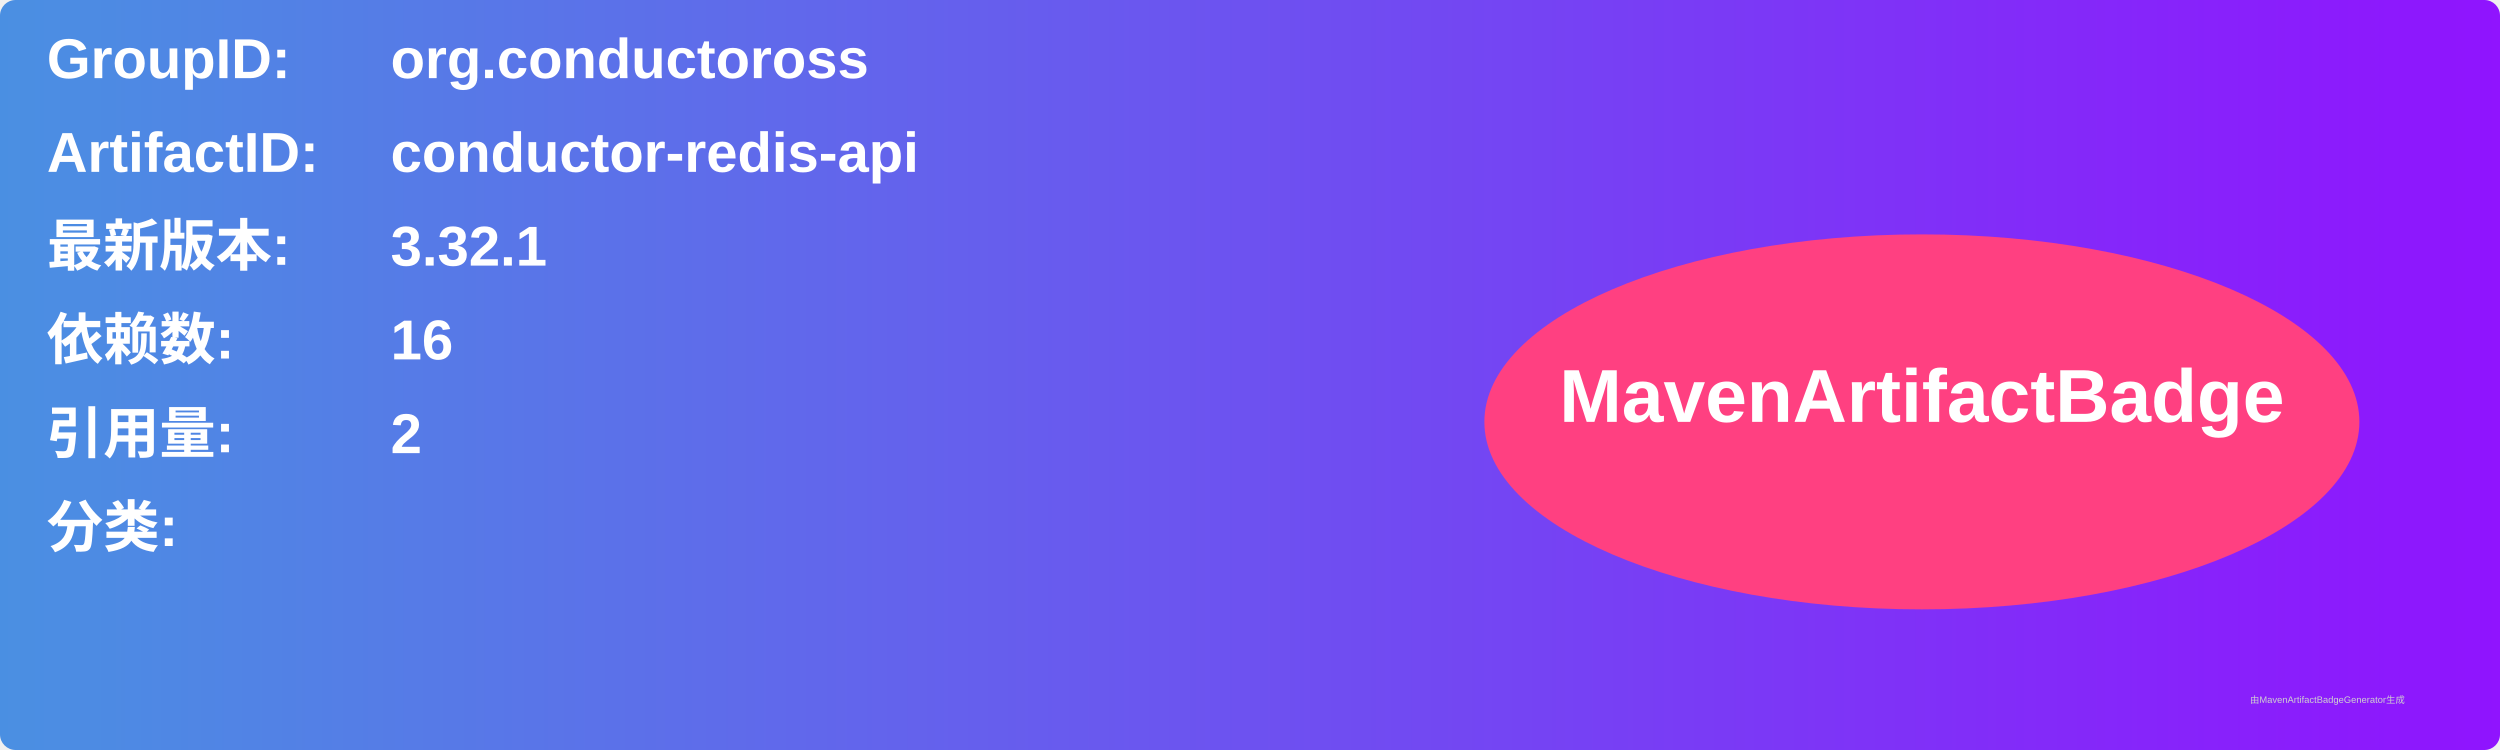
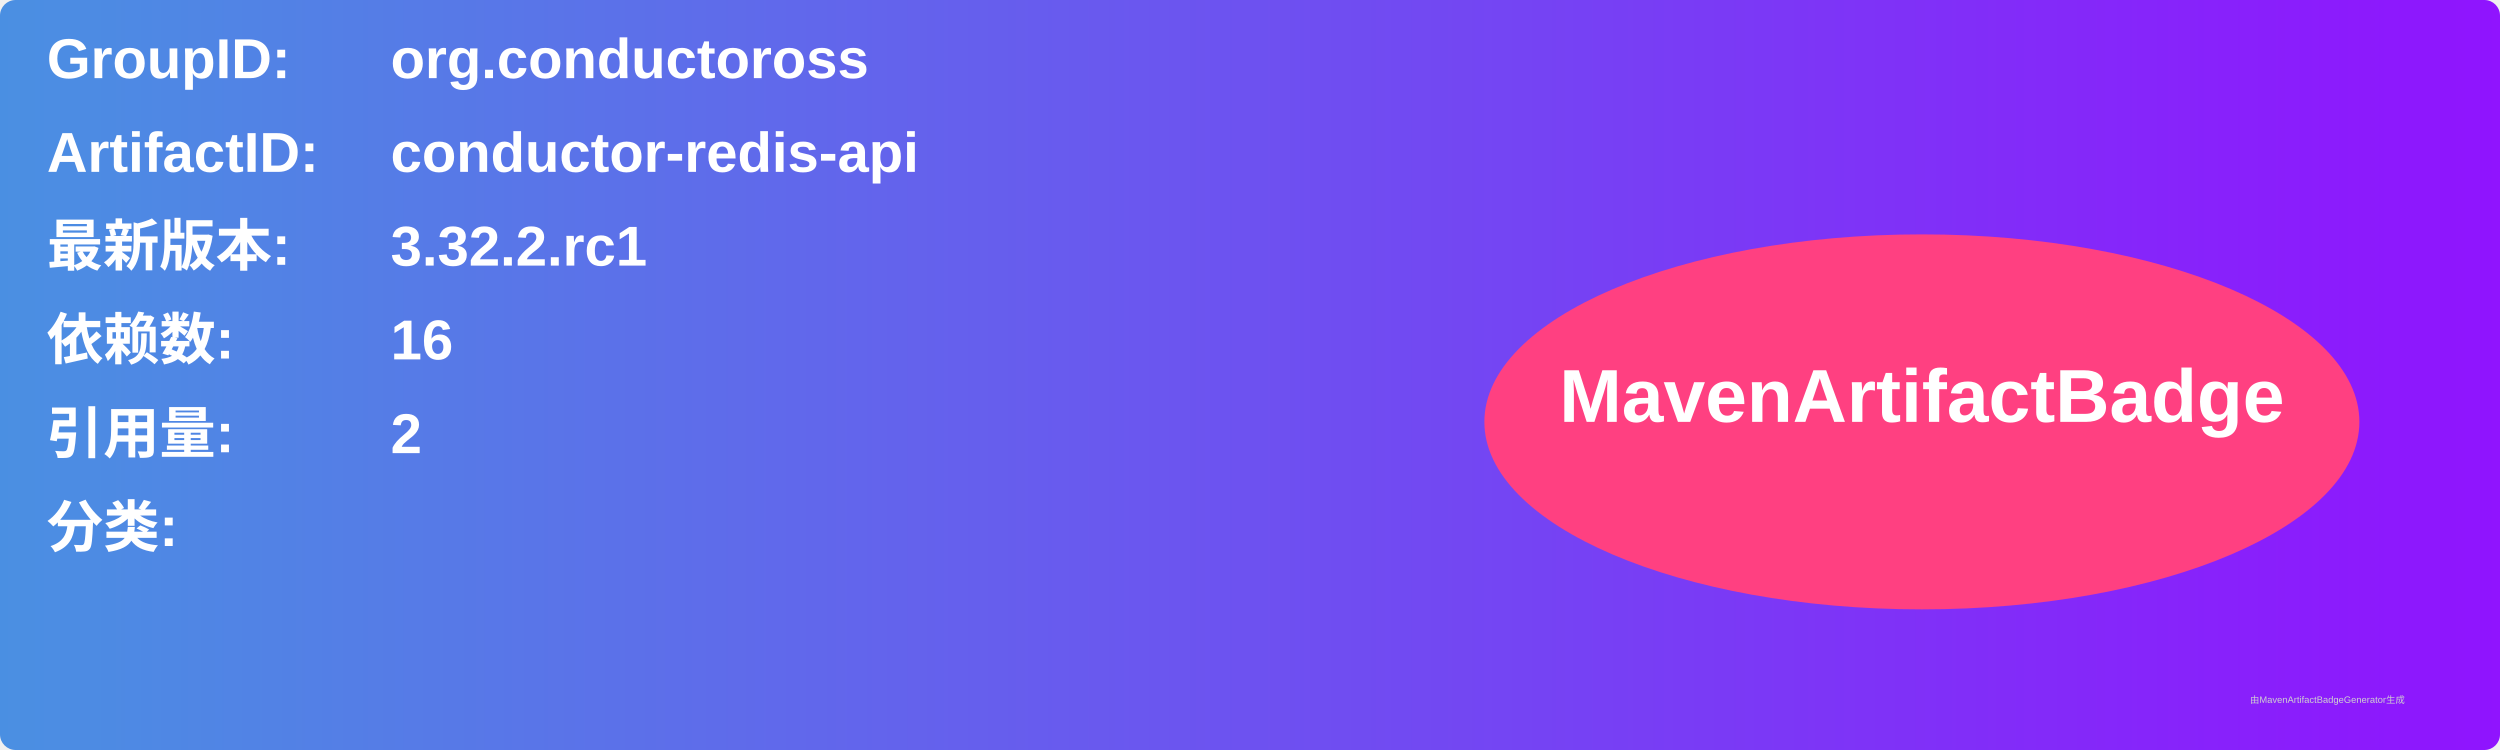
<svg xmlns="http://www.w3.org/2000/svg" width="800" height="240" viewBox="0 0 800 240">
  <linearGradient id="grad" x1="0%" y1="0%" x2="100%" y2="0%">
    <stop offset="0%" stop-color="#4a90e2" />
    <stop offset="100%" stop-color="#9013fe" />
  </linearGradient>
  <rect width="100%" height="100%" rx="5" ry="5" fill="url(#grad)" />
  <g transform="translate(15, 15)">
    <text x="0" y="10" font-family="Arial" font-size="18" fill="white" font-weight="bold" width="260">GroupID:</text>
    <text x="110" y="10" font-family="Arial" font-size="18" fill="white" font-weight="bold" width="460">org.conductoross</text>
    <text x="0" y="40" font-family="Arial" font-size="18" fill="white" font-weight="bold" width="260">ArtifactID:</text>
    <text x="110" y="40" font-family="Arial" font-size="18" fill="white" font-weight="bold" width="460">conductor-redis-api</text>
    <text x="0" y="70" font-family="Arial" font-size="18" fill="white" font-weight="bold">最新版本:</text>
    <text x="110" y="70" font-family="Arial" font-size="18" fill="white" font-weight="bold">
-       <tspan font-weight="bold">3.32.1</tspan>
+       <tspan font-weight="bold">3.32.2.rc1</tspan>
    </text>
    <text x="0" y="100" font-family="Arial" font-size="18" fill="white" font-weight="bold">依赖数: </text>
    <text x="110" y="100" font-family="Arial" font-size="18" fill="white">
      <tspan font-weight="bold">16</tspan>
    </text>
    <text x="0" y="130" font-family="Arial" font-size="18" fill="white" font-weight="bold">引用量: </text>
    <text x="110" y="130" font-family="Arial" font-size="18" fill="white">
      <tspan font-weight="bold">2</tspan>
    </text>
    <text x="0" y="160" font-family="Arial" font-size="18" fill="white" font-weight="bold">分类:</text>
    <text x="10" y="190" font-family="Arial" font-size="10" fill="white">
      <tspan font-weight="bold" />
    </text>
    <ellipse cx="600" cy="120" rx="140" ry="60" fill="#ff4081" />
    <text x="600" y="120" text-anchor="middle" font-family="Arial" font-size="24" fill="white" font-weight="bold">MavenArtifactBadge</text>
  </g>
  <text x="720" y="225" font-family="Arial" font-size="3" fill="#d0d0d0">由MavenArtifactBadgeGenerator生成</text>
</svg>
